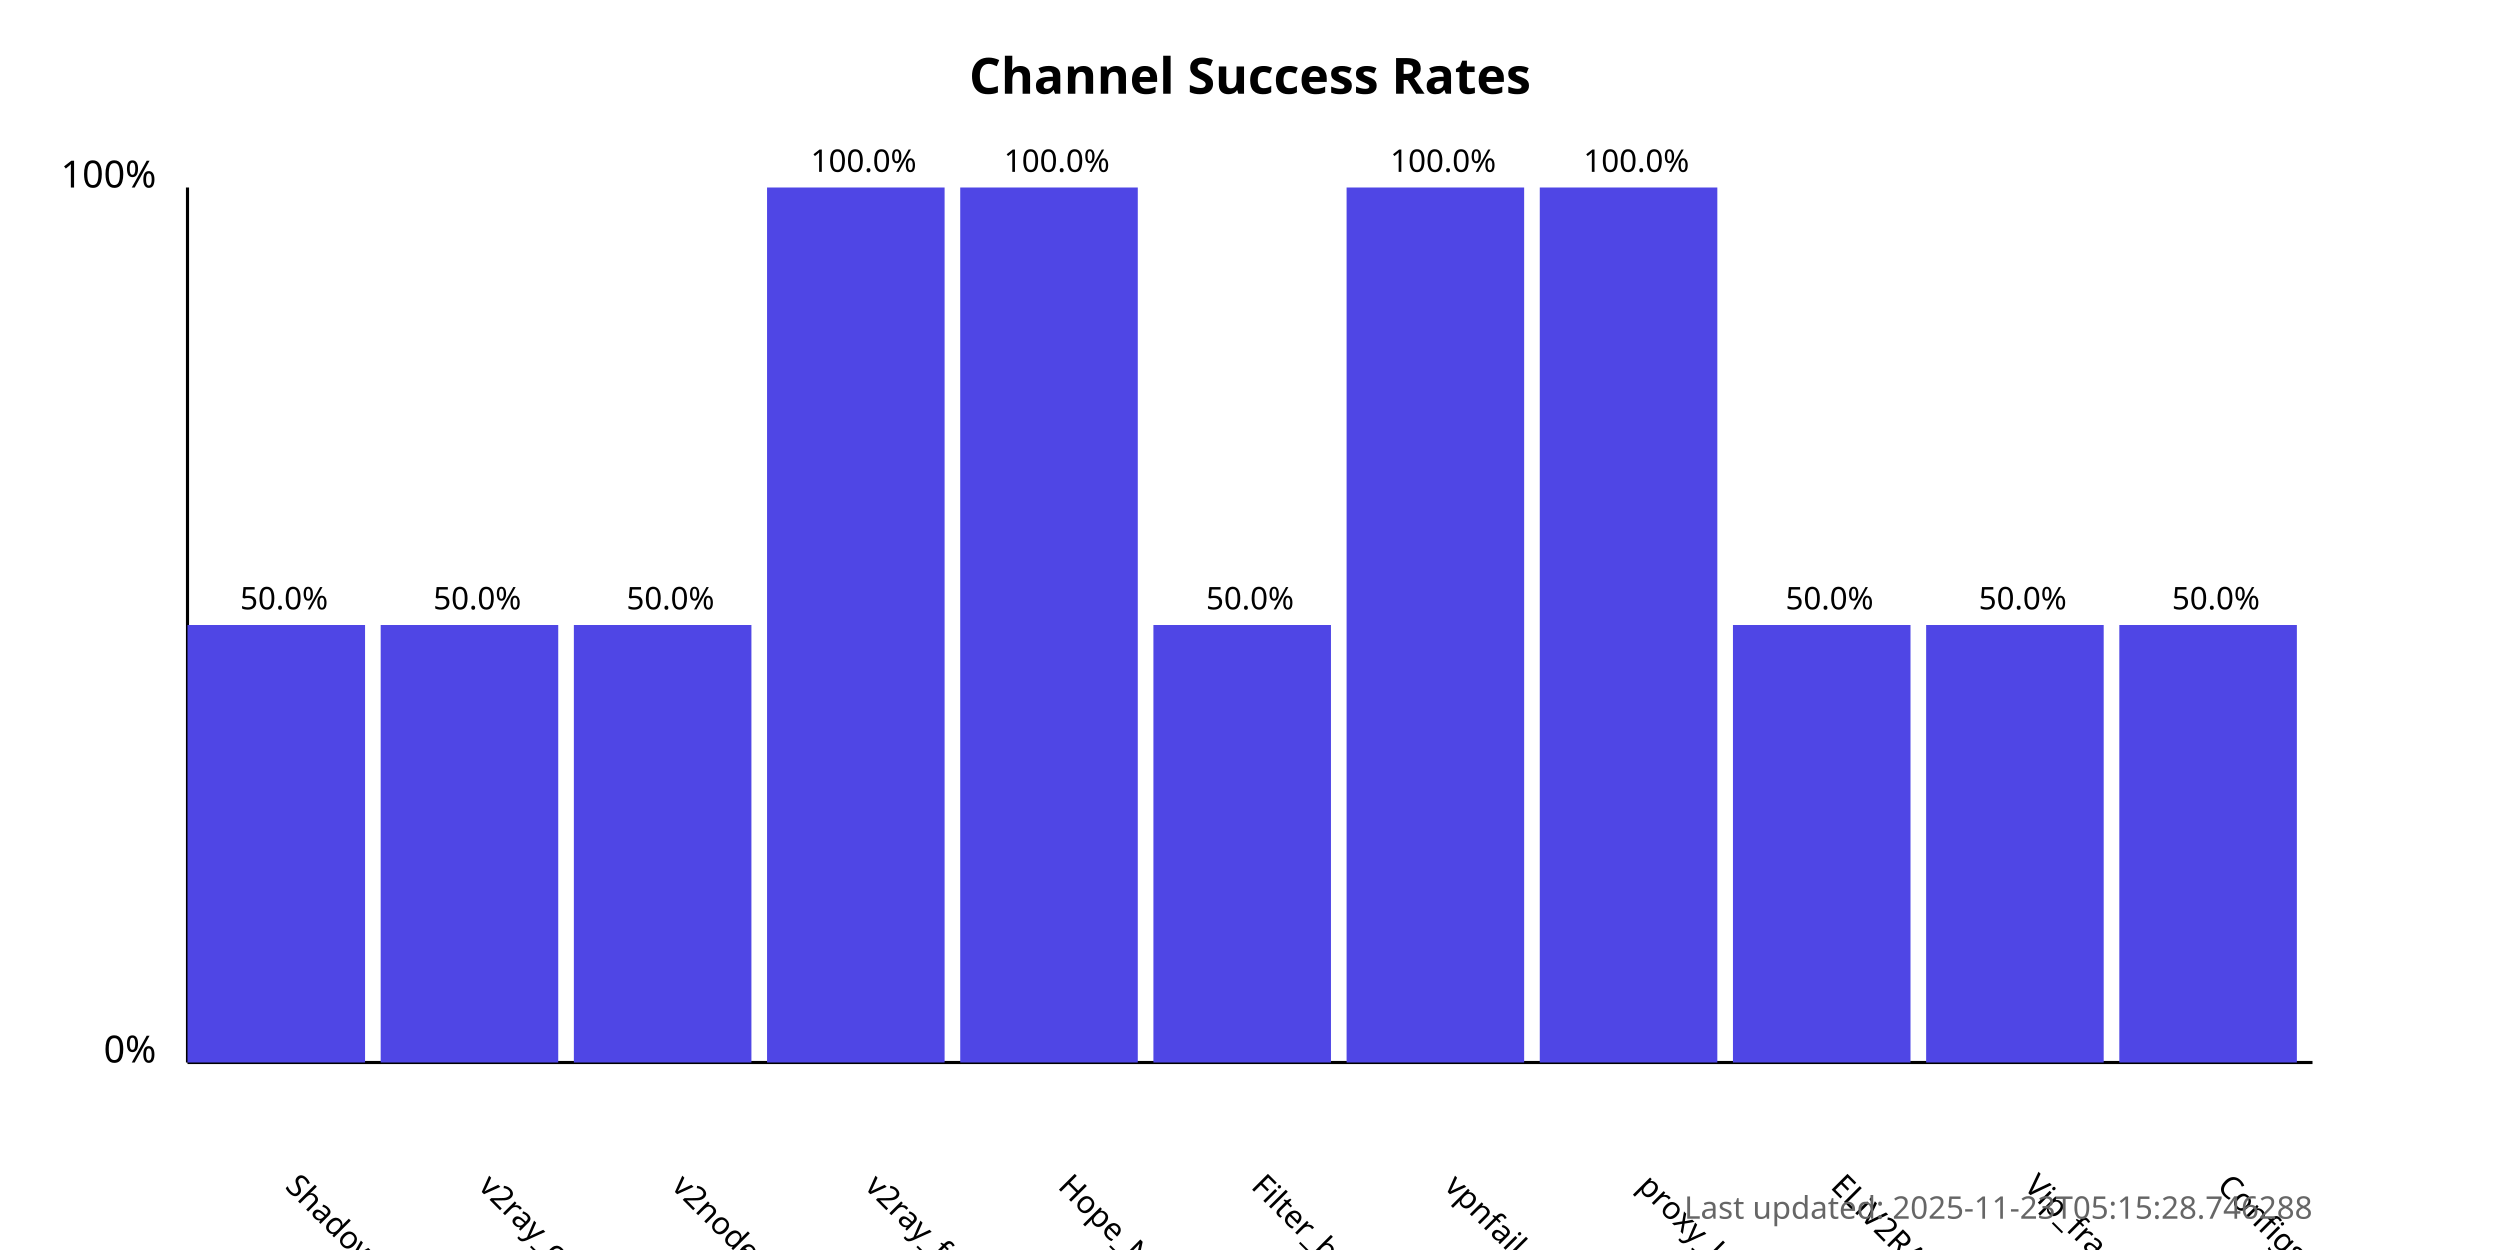
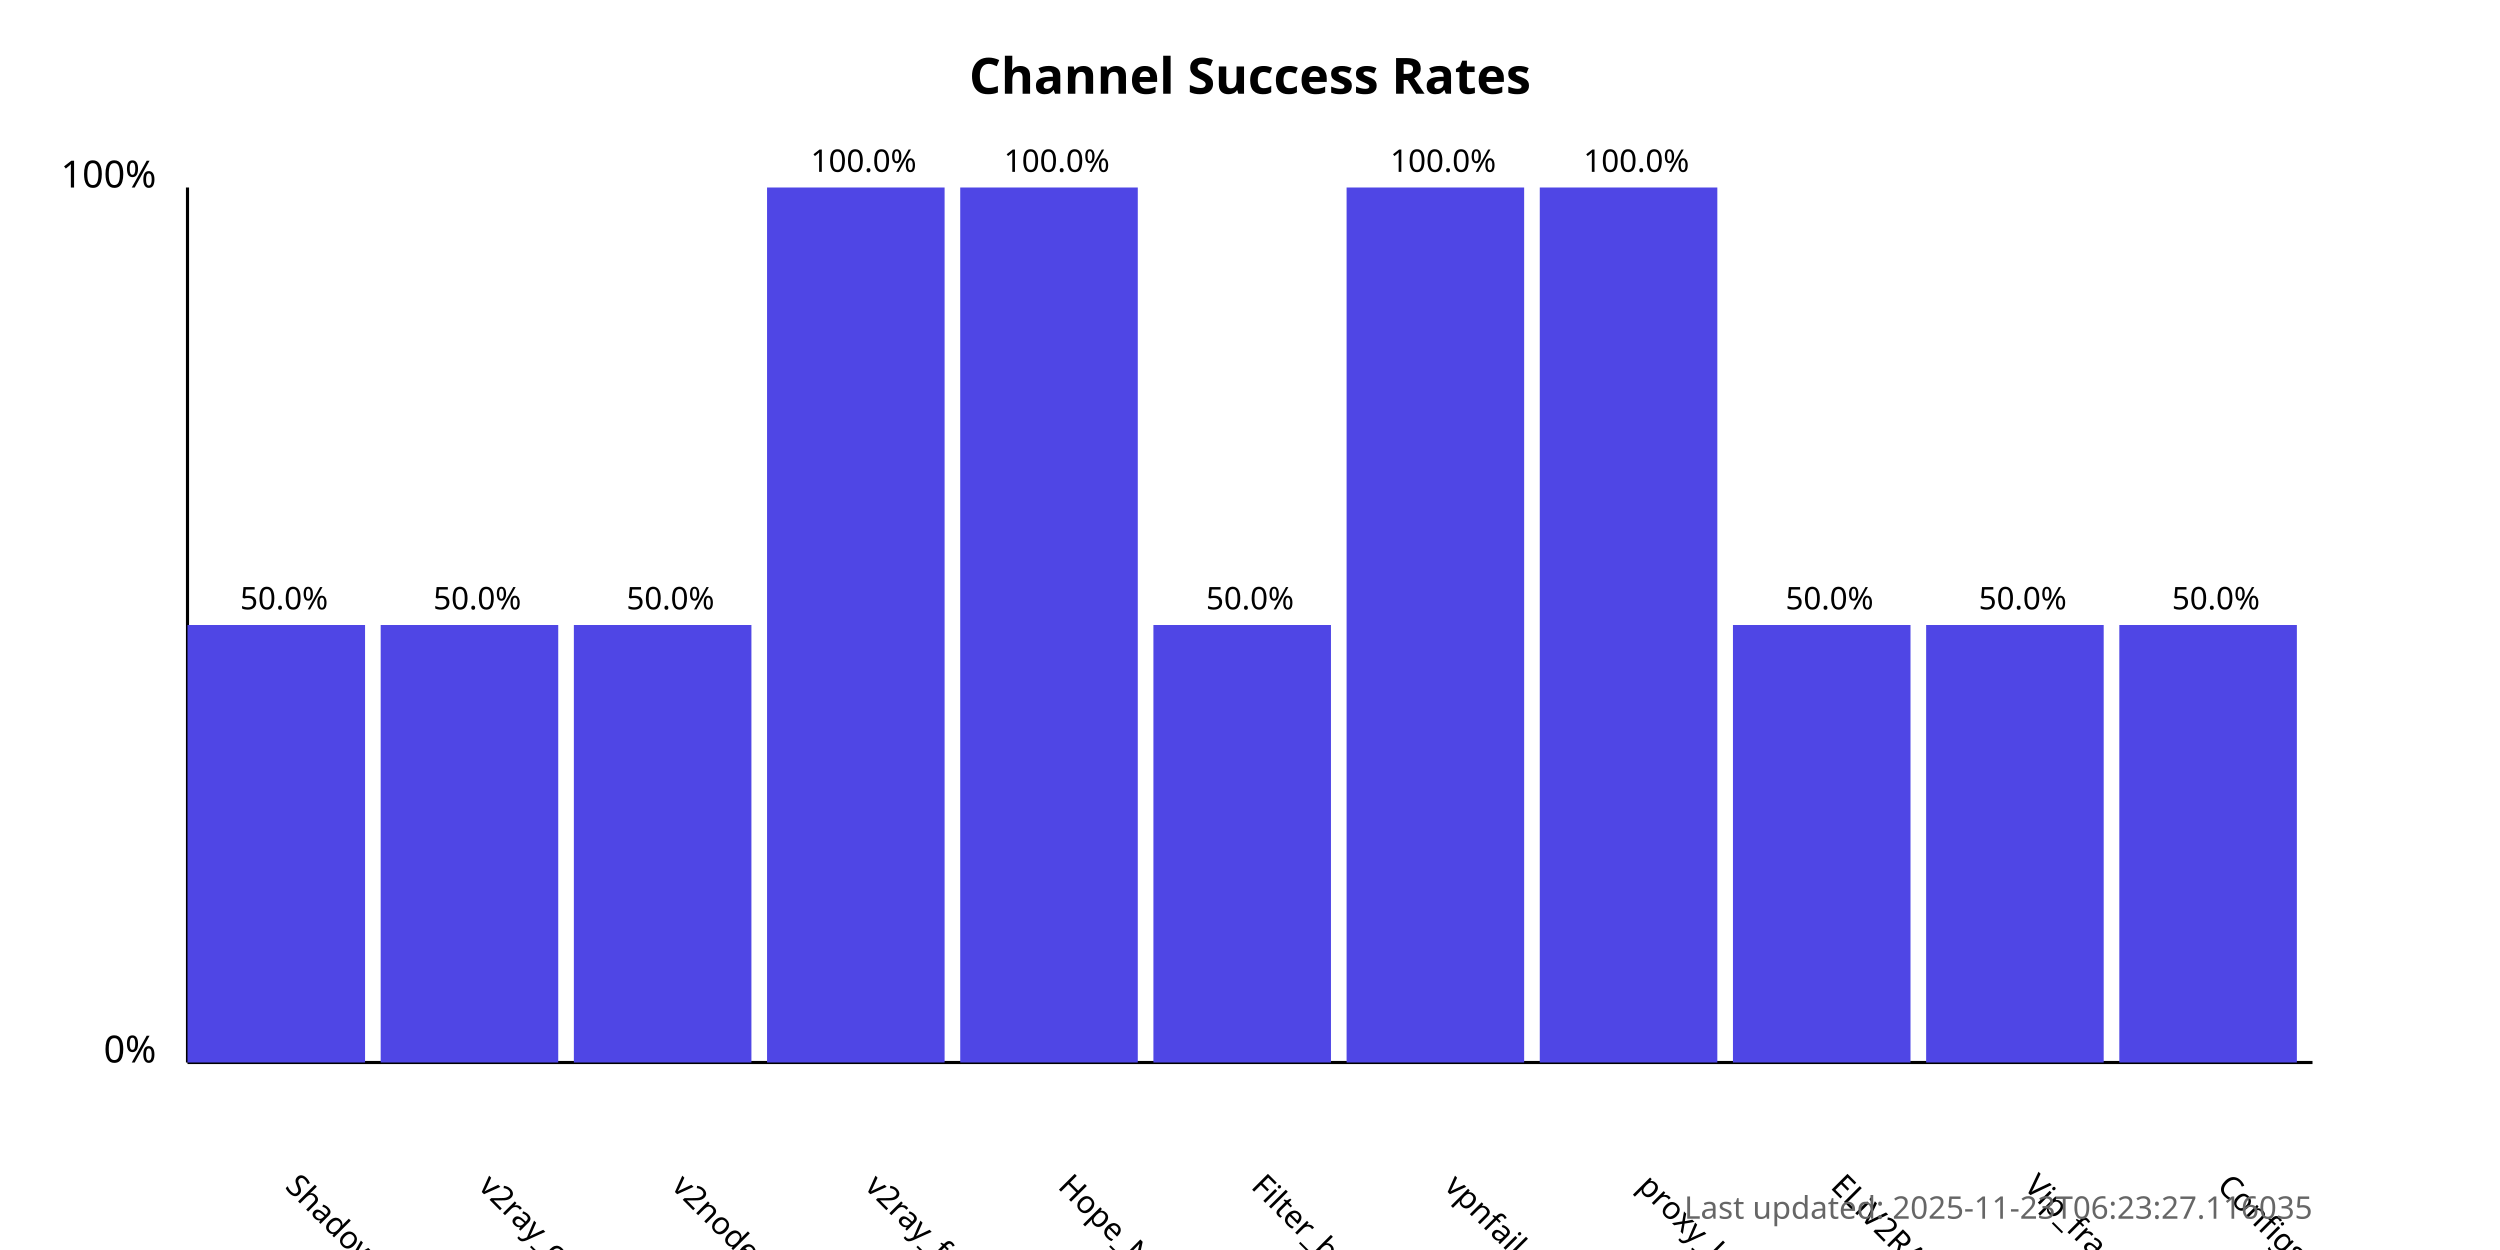
<svg xmlns="http://www.w3.org/2000/svg" width="800" height="400">
  <style>
            .chart-title { font: bold 16px sans-serif; }
            .axis-label { font: 12px sans-serif; }
            .tick-label { font: 10px sans-serif; }
            .bar { fill: #4f46e5; }
            .bar:hover { fill: #6366f1; }
            .timestamp { font: 10px sans-serif; fill: #666; }
        </style>
  <text x="400.0" y="30" text-anchor="middle" class="chart-title">
            Channel Success Rates
        </text>
  <line x1="60" y1="340" x2="60" y2="60" stroke="black" stroke-width="1" />
  <line x1="60" y1="340" x2="740" y2="340" stroke="black" stroke-width="1" />
  <text x="50" y="340" text-anchor="end" class="axis-label">0%</text>
  <text x="50" y="60" text-anchor="end" class="axis-label">100%</text>
  <g>
    <rect x="60" y="200.0" width="56.818" height="140.0" class="bar" />
    <text x="90.909" y="380" transform="rotate(45, 90.90909, 380)" text-anchor="start" class="tick-label">
                ShadowProxy66
            </text>
    <text x="90.909" y="195.0" text-anchor="middle" class="tick-label">
                50.0%
            </text>
  </g>
  <g>
    <rect x="121.818" y="200.0" width="56.818" height="140.0" class="bar" />
    <text x="152.727" y="380" transform="rotate(45, 152.7273, 380)" text-anchor="start" class="tick-label">
                v2ray_configs_pool
            </text>
    <text x="152.727" y="195.0" text-anchor="middle" class="tick-label">
                50.0%
            </text>
  </g>
  <g>
    <rect x="183.636" y="200.0" width="56.818" height="140.0" class="bar" />
    <text x="214.545" y="380" transform="rotate(45, 214.5455, 380)" text-anchor="start" class="tick-label">
                v2nodes
            </text>
    <text x="214.545" y="195.0" text-anchor="middle" class="tick-label">
                50.0%
            </text>
  </g>
  <g>
    <rect x="245.455" y="60.0" width="56.818" height="280.0" class="bar" />
    <text x="276.364" y="380" transform="rotate(45, 276.3636, 380)" text-anchor="start" class="tick-label">
                v2ray_free_conf
            </text>
    <text x="276.364" y="55.0" text-anchor="middle" class="tick-label">
                100.0%
            </text>
  </g>
  <g>
    <rect x="307.273" y="60.0" width="56.818" height="280.0" class="bar" />
    <text x="338.182" y="380" transform="rotate(45, 338.1818, 380)" text-anchor="start" class="tick-label">
                Hope_Net
            </text>
    <text x="338.182" y="55.0" text-anchor="middle" class="tick-label">
                100.0%
            </text>
  </g>
  <g>
    <rect x="369.091" y="200.0" width="56.818" height="140.0" class="bar" />
    <text x="400.0" y="380" transform="rotate(45, 400.0, 380)" text-anchor="start" class="tick-label">
                Filter_breaker
            </text>
    <text x="400.0" y="195.0" text-anchor="middle" class="tick-label">
                50.0%
            </text>
  </g>
  <g>
    <rect x="430.909" y="60.0" width="56.818" height="280.0" class="bar" />
    <text x="461.818" y="380" transform="rotate(45, 461.8182, 380)" text-anchor="start" class="tick-label">
                vpnfail_vless
            </text>
    <text x="461.818" y="55.0" text-anchor="middle" class="tick-label">
                100.0%
            </text>
  </g>
  <g>
    <rect x="492.727" y="60.0" width="56.818" height="280.0" class="bar" />
    <text x="523.636" y="380" transform="rotate(45, 523.6364, 380)" text-anchor="start" class="tick-label">
                proxy_kafee
            </text>
    <text x="523.636" y="55.0" text-anchor="middle" class="tick-label">
                100.0%
            </text>
  </g>
  <g>
    <rect x="554.545" y="200.0" width="56.818" height="140.0" class="bar" />
    <text x="585.455" y="380" transform="rotate(45, 585.4545, 380)" text-anchor="start" class="tick-label">
                ELiV2RAY
            </text>
    <text x="585.455" y="195.0" text-anchor="middle" class="tick-label">
                50.0%
            </text>
  </g>
  <g>
    <rect x="616.364" y="200.0" width="56.818" height="140.0" class="bar" />
    <text x="647.273" y="380" transform="rotate(45, 647.2727, 380)" text-anchor="start" class="tick-label">
                Vip_fragment_v2ray
            </text>
    <text x="647.273" y="195.0" text-anchor="middle" class="tick-label">
                50.0%
            </text>
  </g>
  <g>
    <rect x="678.182" y="200.0" width="56.818" height="140.0" class="bar" />
    <text x="709.091" y="380" transform="rotate(45, 709.0909, 380)" text-anchor="start" class="tick-label">
                ConfigsHubPlus
            </text>
    <text x="709.091" y="195.0" text-anchor="middle" class="tick-label">
                50.0%
            </text>
  </g>
  <text x="740" y="390" text-anchor="end" class="timestamp">
-             Last updated: 2025-11-23T05:15:28.746288
+             Last updated: 2025-11-23T06:23:27.116035
        </text>
</svg>
